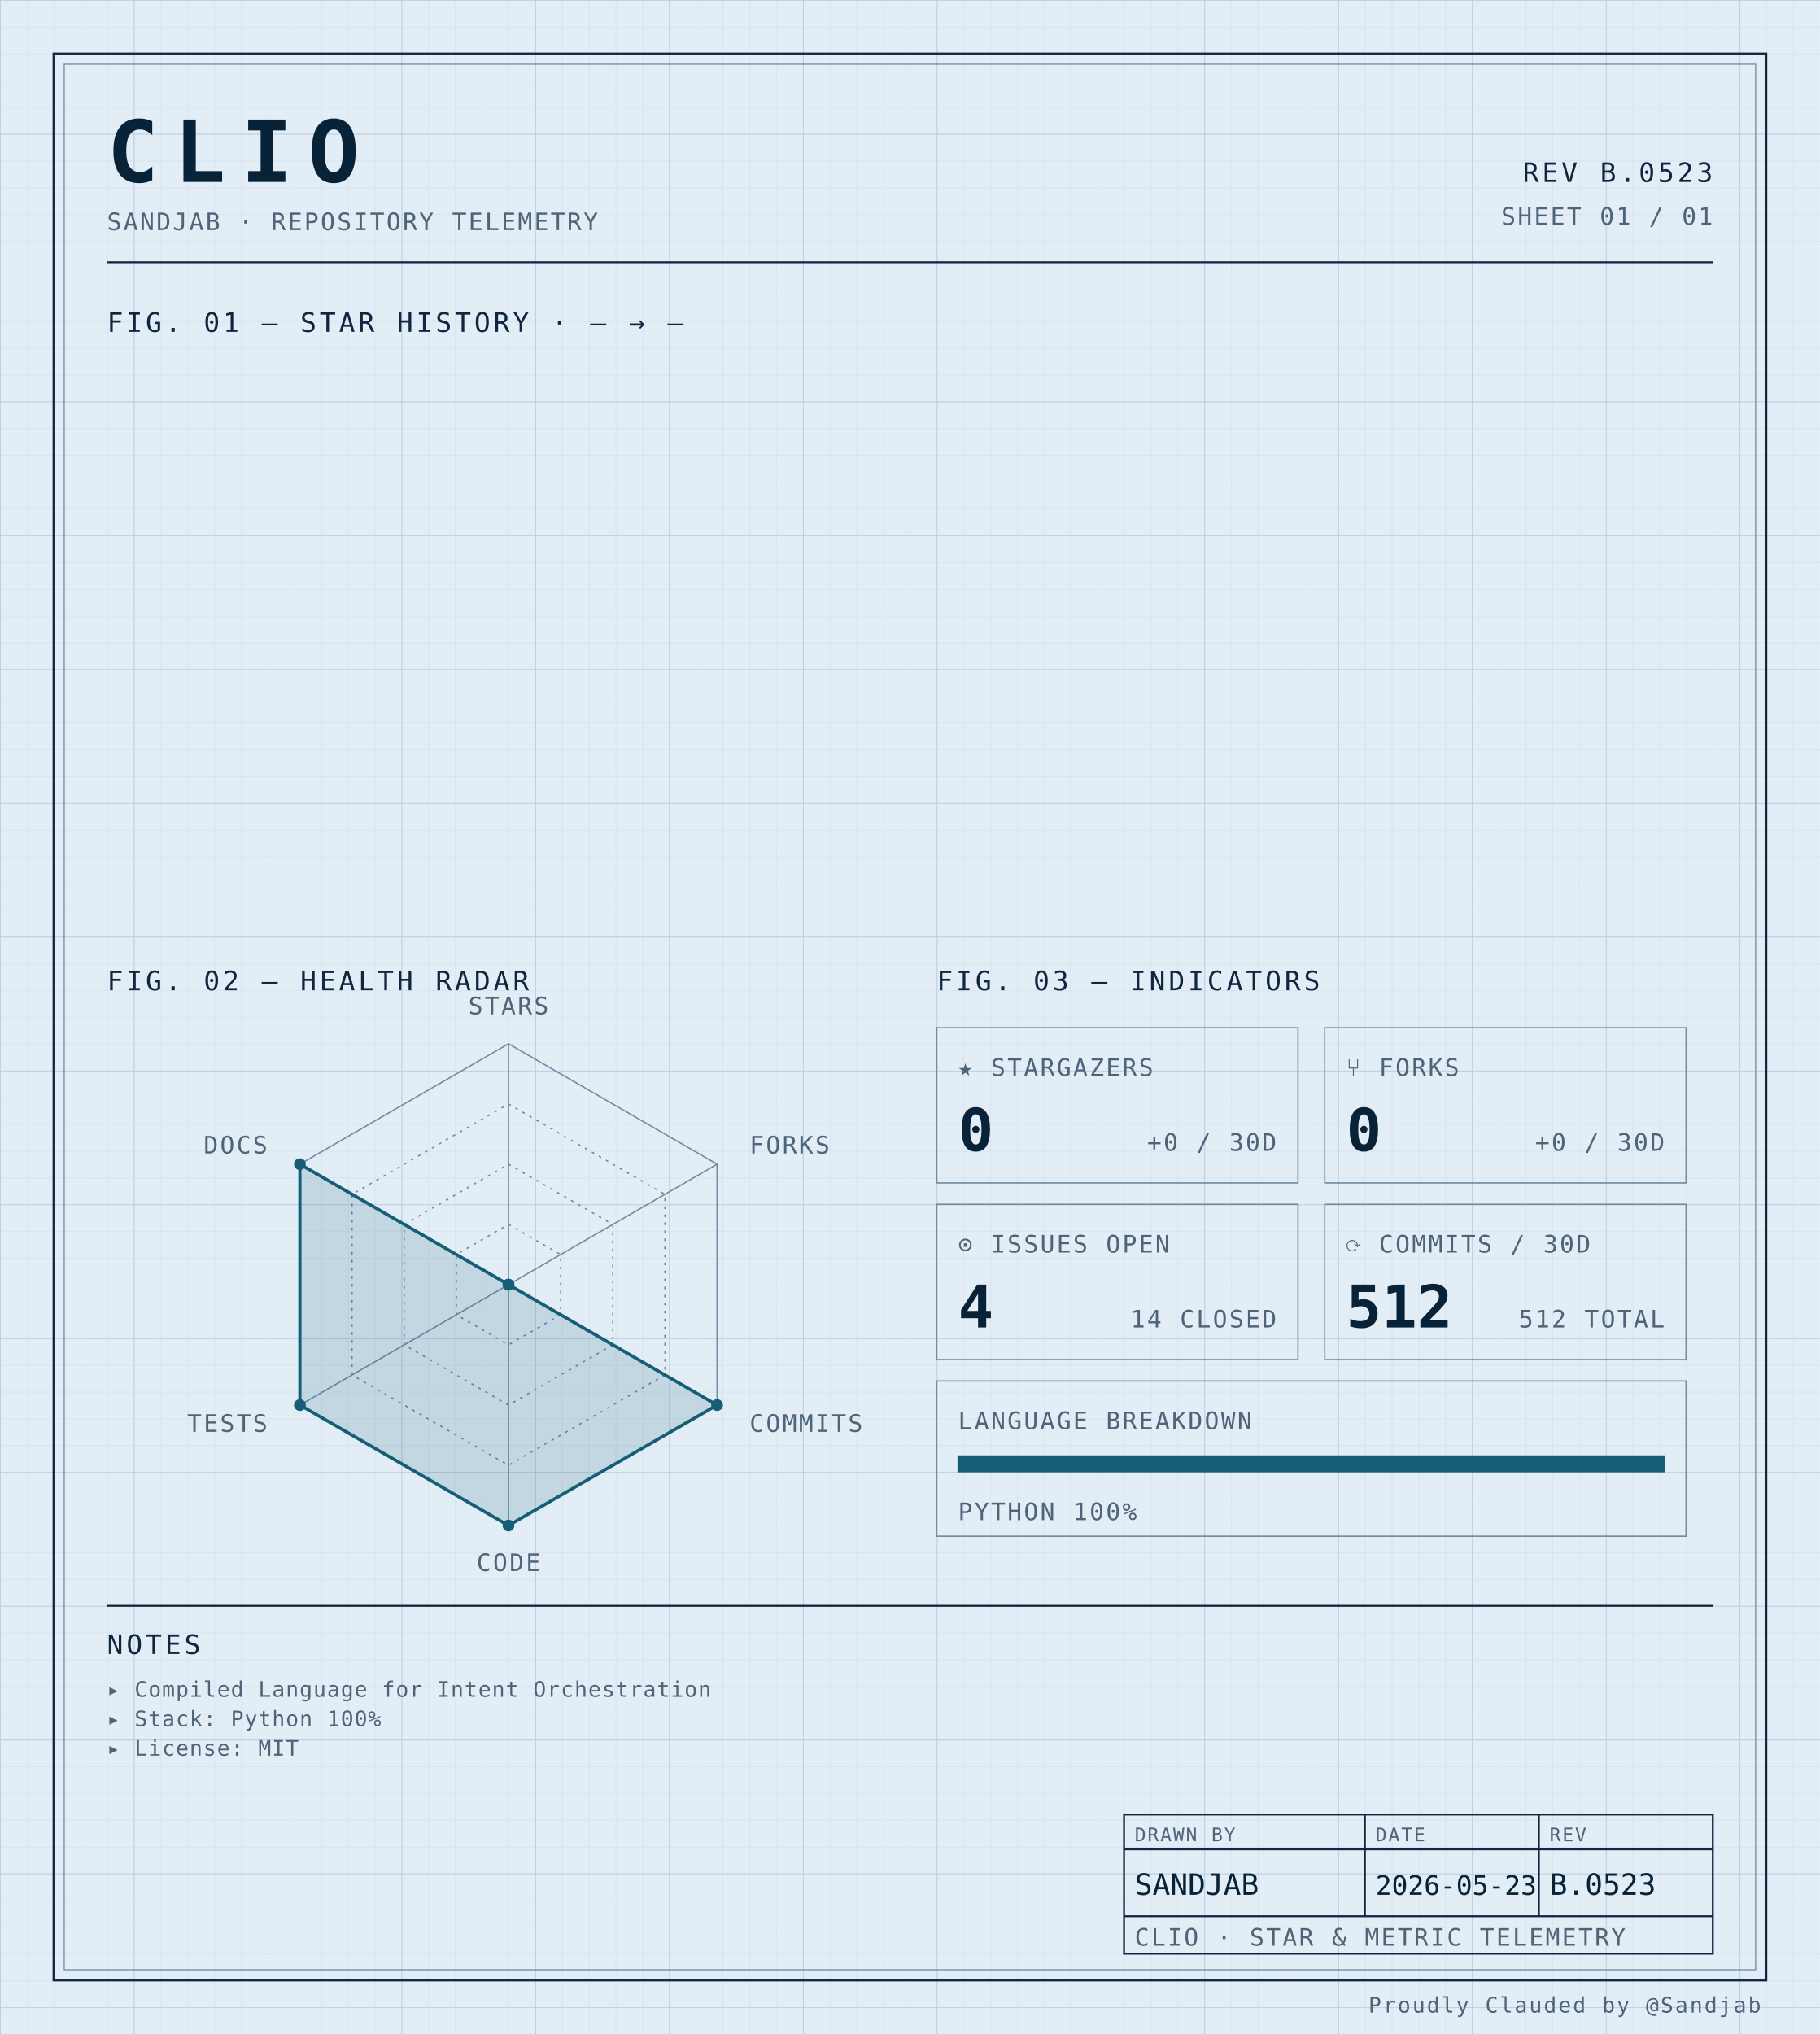
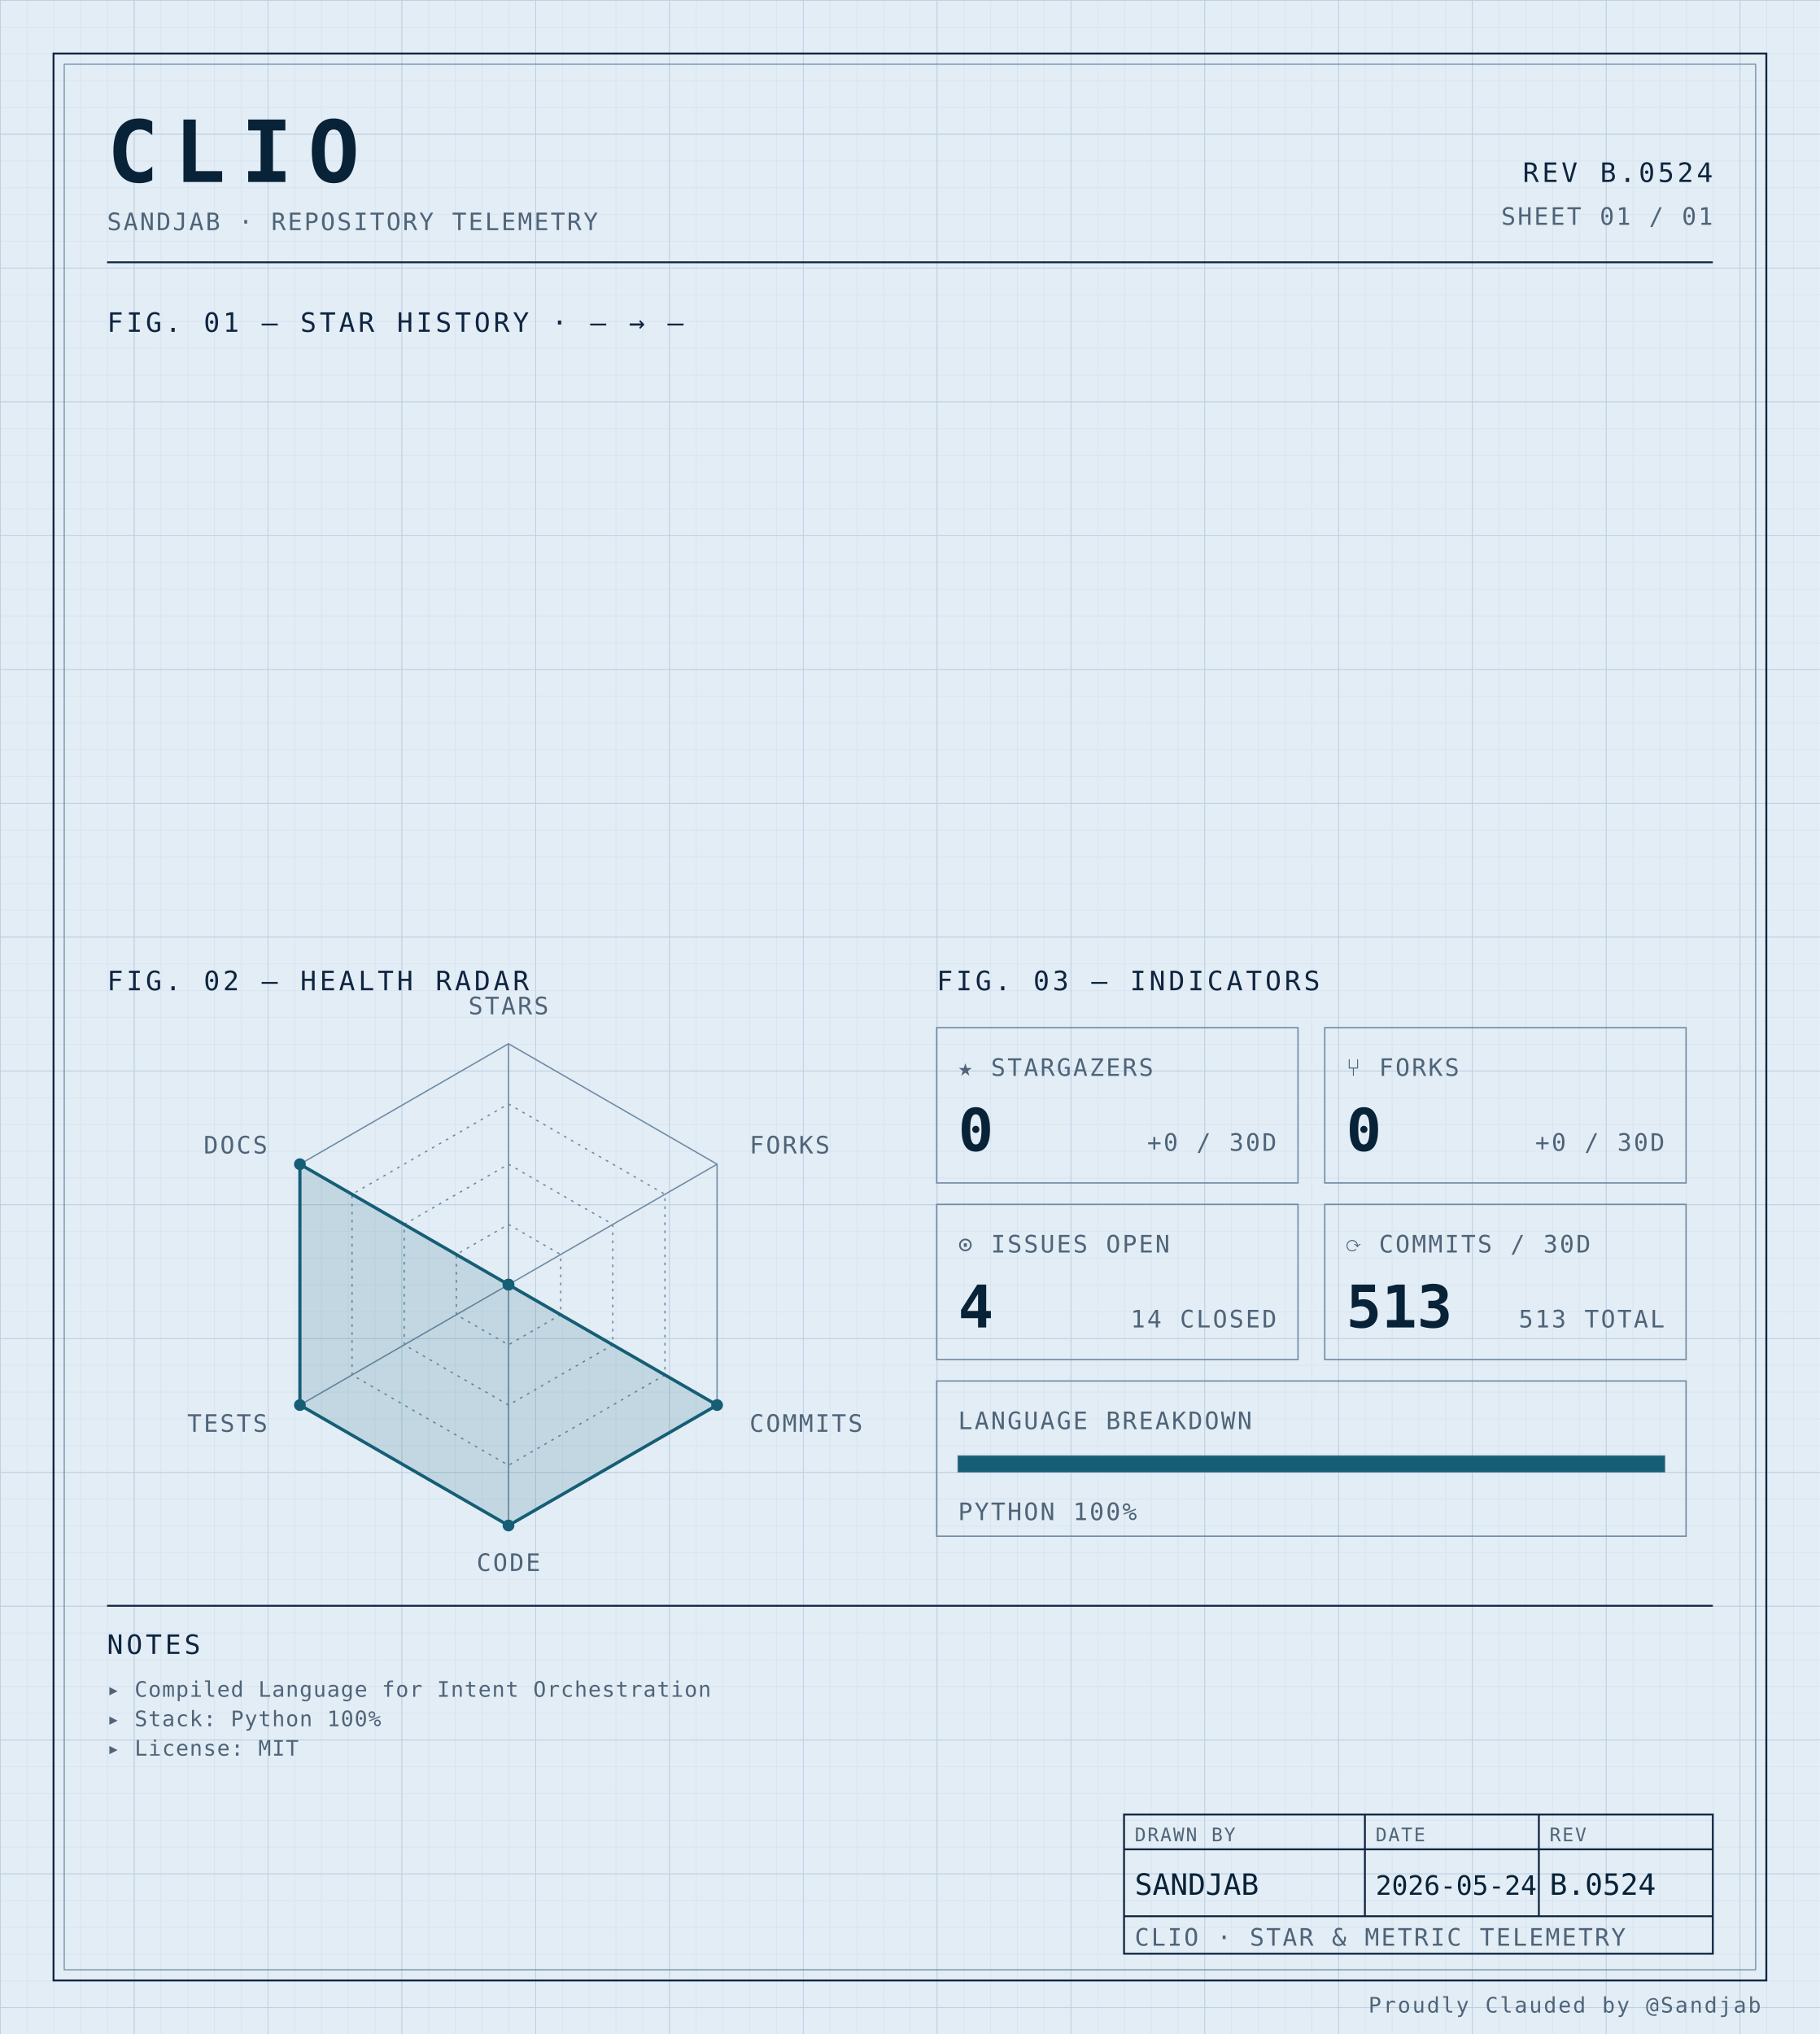
<svg xmlns="http://www.w3.org/2000/svg" width="100%" viewBox="0 0 680 760" role="img">
  <defs>
    <pattern id="grid-fine" width="10" height="10" patternUnits="userSpaceOnUse">
      <path d="M10 0H0V10" fill="none" stroke="#d4e0ec" stroke-width="0.4" />
    </pattern>
    <pattern id="grid-major" width="50" height="50" patternUnits="userSpaceOnUse">
      <path d="M50 0H0V50" fill="none" stroke="#b8cce0" stroke-width="0.5" />
    </pattern>
  </defs>
  <rect x="0" y="0" width="680" height="760" fill="#e3edf6" />
  <rect x="0" y="0" width="680" height="760" fill="url(#grid-fine)" />
  <rect x="0" y="0" width="680" height="760" fill="url(#grid-major)" />
  <rect x="20" y="20" width="640" height="720" fill="none" stroke="#0f2540" stroke-width="0.7" />
  <rect x="24" y="24" width="632" height="712" fill="none" stroke="#6f8aa3" stroke-width="0.4" />
  <text x="40" y="68" font-family="ui-monospace, 'SF Mono', 'JetBrains Mono', 'Cascadia Code', Consolas, monospace" font-size="32" font-weight="700" fill="#082338" text-anchor="start" letter-spacing="0.18em">CLIO</text>
  <text x="40" y="86" font-family="ui-monospace, 'SF Mono', 'JetBrains Mono', 'Cascadia Code', Consolas, monospace" font-size="9" font-weight="400" fill="#4f6478" text-anchor="start" letter-spacing="0.08em">SANDJAB · REPOSITORY TELEMETRY</text>
-   <text x="640" y="68" font-family="ui-monospace, 'SF Mono', 'JetBrains Mono', 'Cascadia Code', Consolas, monospace" font-size="10" font-weight="400" fill="#0f2540" text-anchor="end" letter-spacing="0.12em">REV B.0523</text>
+   <text x="640" y="68" font-family="ui-monospace, 'SF Mono', 'JetBrains Mono', 'Cascadia Code', Consolas, monospace" font-size="10" font-weight="400" fill="#0f2540" text-anchor="end" letter-spacing="0.12em">REV B.0524</text>
  <text x="640" y="84" font-family="ui-monospace, 'SF Mono', 'JetBrains Mono', 'Cascadia Code', Consolas, monospace" font-size="9" font-weight="400" fill="#4f6478" text-anchor="end" letter-spacing="0.08em">SHEET 01 / 01</text>
  <line x1="40" y1="98" x2="640" y2="98" stroke="#0f2540" stroke-width="0.7" />
  <text x="40" y="124" font-family="ui-monospace, 'SF Mono', 'JetBrains Mono', 'Cascadia Code', Consolas, monospace" font-size="10" font-weight="400" fill="#0f2540" text-anchor="start" letter-spacing="0.12em">FIG. 01 — STAR HISTORY · — → —</text>
  <text x="40" y="370" font-family="ui-monospace, 'SF Mono', 'JetBrains Mono', 'Cascadia Code', Consolas, monospace" font-size="10" font-weight="400" fill="#0f2540" text-anchor="start" letter-spacing="0.12em">FIG. 02 — HEALTH RADAR</text>
  <g transform="translate(190 480)">
    <polygon points="0.00,-90.00 77.94,-45.00 77.94,45.00 0.00,90.00 -77.94,45.00 -77.94,-45.00" fill="none" stroke="#6f8aa3" stroke-width="0.5" />
    <polygon points="0.00,-67.50 58.46,-33.75 58.46,33.75 0.00,67.50 -58.46,33.75 -58.46,-33.75" fill="none" stroke="#6f8aa3" stroke-width="0.5" stroke-dasharray="1,2" />
    <polygon points="0.00,-45.00 38.97,-22.50 38.97,22.50 0.00,45.00 -38.97,22.50 -38.97,-22.50" fill="none" stroke="#6f8aa3" stroke-width="0.5" stroke-dasharray="1,2" />
    <polygon points="0.00,-22.50 19.49,-11.25 19.49,11.25 0.00,22.50 -19.49,11.25 -19.49,-11.25" fill="none" stroke="#6f8aa3" stroke-width="0.5" stroke-dasharray="1,2" />
    <line x1="0" y1="0" x2="0.00" y2="-90.00" stroke="#6f8aa3" stroke-width="0.5" />
    <line x1="0" y1="0" x2="77.94" y2="-45.00" stroke="#6f8aa3" stroke-width="0.5" />
    <line x1="0" y1="0" x2="77.94" y2="45.00" stroke="#6f8aa3" stroke-width="0.5" />
    <line x1="0" y1="0" x2="0.00" y2="90.00" stroke="#6f8aa3" stroke-width="0.5" />
    <line x1="0" y1="0" x2="-77.94" y2="45.00" stroke="#6f8aa3" stroke-width="0.5" />
    <line x1="0" y1="0" x2="-77.94" y2="-45.00" stroke="#6f8aa3" stroke-width="0.5" />
    <polygon points="0.00,0.00 0.00,0.00 77.94,45.00 0.00,90.00 -77.94,45.00 -77.94,-45.00" fill="#155e75" fill-opacity="0.16" stroke="#155e75" stroke-width="1.2" />
    <circle cx="0.00" cy="0.00" r="2.2" fill="#155e75" />
    <circle cx="0.00" cy="0.00" r="2.2" fill="#155e75" />
    <circle cx="77.94" cy="45.00" r="2.2" fill="#155e75" />
    <circle cx="0.00" cy="90.00" r="2.2" fill="#155e75" />
    <circle cx="-77.94" cy="45.00" r="2.2" fill="#155e75" />
    <circle cx="-77.94" cy="-45.00" r="2.2" fill="#155e75" />
    <text x="6.3681633555662356e-15" y="-101" font-family="ui-monospace, 'SF Mono', 'JetBrains Mono', 'Cascadia Code', Consolas, monospace" font-size="9" font-weight="400" fill="#4f6478" text-anchor="middle" letter-spacing="0.08em">STARS</text>
    <text x="90.067" y="-49" font-family="ui-monospace, 'SF Mono', 'JetBrains Mono', 'Cascadia Code', Consolas, monospace" font-size="9" font-weight="400" fill="#4f6478" text-anchor="start" letter-spacing="0.08em">FORKS</text>
    <text x="90.067" y="55" font-family="ui-monospace, 'SF Mono', 'JetBrains Mono', 'Cascadia Code', Consolas, monospace" font-size="9" font-weight="400" fill="#4f6478" text-anchor="start" letter-spacing="0.08em">COMMITS</text>
    <text x="6.3681633555662356e-15" y="107" font-family="ui-monospace, 'SF Mono', 'JetBrains Mono', 'Cascadia Code', Consolas, monospace" font-size="9" font-weight="400" fill="#4f6478" text-anchor="middle" letter-spacing="0.08em">CODE</text>
    <text x="-90.067" y="55" font-family="ui-monospace, 'SF Mono', 'JetBrains Mono', 'Cascadia Code', Consolas, monospace" font-size="9" font-weight="400" fill="#4f6478" text-anchor="end" letter-spacing="0.08em">TESTS</text>
    <text x="-90.067" y="-49" font-family="ui-monospace, 'SF Mono', 'JetBrains Mono', 'Cascadia Code', Consolas, monospace" font-size="9" font-weight="400" fill="#4f6478" text-anchor="end" letter-spacing="0.08em">DOCS</text>
  </g>
  <text x="350" y="370" font-family="ui-monospace, 'SF Mono', 'JetBrains Mono', 'Cascadia Code', Consolas, monospace" font-size="10" font-weight="400" fill="#0f2540" text-anchor="start" letter-spacing="0.12em">FIG. 03 — INDICATORS</text>
  <rect x="350" y="384" width="135" height="58" fill="none" stroke="#6f8aa3" stroke-width="0.5" />
  <text x="358" y="402" font-family="ui-monospace, 'SF Mono', 'JetBrains Mono', 'Cascadia Code', Consolas, monospace" font-size="9" font-weight="400" fill="#4f6478" text-anchor="start" letter-spacing="0.08em">★ STARGAZERS</text>
  <text x="358" y="430" font-family="ui-monospace, 'SF Mono', 'JetBrains Mono', 'Cascadia Code', Consolas, monospace" font-size="22" font-weight="700" fill="#082338" text-anchor="start" letter-spacing="normal">0</text>
  <text x="477" y="430" font-family="ui-monospace, 'SF Mono', 'JetBrains Mono', 'Cascadia Code', Consolas, monospace" font-size="9" font-weight="400" fill="#4f6478" text-anchor="end" letter-spacing="0.08em">+0 / 30D</text>
  <rect x="495" y="384" width="135" height="58" fill="none" stroke="#6f8aa3" stroke-width="0.5" />
  <text x="503" y="402" font-family="ui-monospace, 'SF Mono', 'JetBrains Mono', 'Cascadia Code', Consolas, monospace" font-size="9" font-weight="400" fill="#4f6478" text-anchor="start" letter-spacing="0.08em">⑂ FORKS</text>
  <text x="503" y="430" font-family="ui-monospace, 'SF Mono', 'JetBrains Mono', 'Cascadia Code', Consolas, monospace" font-size="22" font-weight="700" fill="#082338" text-anchor="start" letter-spacing="normal">0</text>
  <text x="622" y="430" font-family="ui-monospace, 'SF Mono', 'JetBrains Mono', 'Cascadia Code', Consolas, monospace" font-size="9" font-weight="400" fill="#4f6478" text-anchor="end" letter-spacing="0.08em">+0 / 30D</text>
  <rect x="350" y="450" width="135" height="58" fill="none" stroke="#6f8aa3" stroke-width="0.5" />
  <text x="358" y="468" font-family="ui-monospace, 'SF Mono', 'JetBrains Mono', 'Cascadia Code', Consolas, monospace" font-size="9" font-weight="400" fill="#4f6478" text-anchor="start" letter-spacing="0.08em">⊙ ISSUES OPEN</text>
  <text x="358" y="496" font-family="ui-monospace, 'SF Mono', 'JetBrains Mono', 'Cascadia Code', Consolas, monospace" font-size="22" font-weight="700" fill="#082338" text-anchor="start" letter-spacing="normal">4</text>
  <text x="477" y="496" font-family="ui-monospace, 'SF Mono', 'JetBrains Mono', 'Cascadia Code', Consolas, monospace" font-size="9" font-weight="400" fill="#4f6478" text-anchor="end" letter-spacing="0.08em">14 CLOSED</text>
  <rect x="495" y="450" width="135" height="58" fill="none" stroke="#6f8aa3" stroke-width="0.5" />
  <text x="503" y="468" font-family="ui-monospace, 'SF Mono', 'JetBrains Mono', 'Cascadia Code', Consolas, monospace" font-size="9" font-weight="400" fill="#4f6478" text-anchor="start" letter-spacing="0.08em">⟳ COMMITS / 30D</text>
-   <text x="503" y="496" font-family="ui-monospace, 'SF Mono', 'JetBrains Mono', 'Cascadia Code', Consolas, monospace" font-size="22" font-weight="700" fill="#082338" text-anchor="start" letter-spacing="normal">512</text>
-   <text x="622" y="496" font-family="ui-monospace, 'SF Mono', 'JetBrains Mono', 'Cascadia Code', Consolas, monospace" font-size="9" font-weight="400" fill="#4f6478" text-anchor="end" letter-spacing="0.08em">512 TOTAL</text>
+   <text x="503" y="496" font-family="ui-monospace, 'SF Mono', 'JetBrains Mono', 'Cascadia Code', Consolas, monospace" font-size="22" font-weight="700" fill="#082338" text-anchor="start" letter-spacing="normal">513</text>
+   <text x="622" y="496" font-family="ui-monospace, 'SF Mono', 'JetBrains Mono', 'Cascadia Code', Consolas, monospace" font-size="9" font-weight="400" fill="#4f6478" text-anchor="end" letter-spacing="0.08em">513 TOTAL</text>
  <rect x="350" y="516" width="280" height="58" fill="none" stroke="#6f8aa3" stroke-width="0.5" />
  <text x="358" y="534" font-family="ui-monospace, 'SF Mono', 'JetBrains Mono', 'Cascadia Code', Consolas, monospace" font-size="9" font-weight="400" fill="#4f6478" text-anchor="start" letter-spacing="0.08em">LANGUAGE BREAKDOWN</text>
  <rect x="358" y="544" width="264" height="6" fill="none" stroke="#6f8aa3" stroke-width="0.5" />
  <rect x="358" y="544" width="264.00" height="6" fill="#155e75" />
  <text x="358" y="568" font-family="ui-monospace, 'SF Mono', 'JetBrains Mono', 'Cascadia Code', Consolas, monospace" font-size="9" font-weight="400" fill="#4f6478" text-anchor="start" letter-spacing="0.08em">PYTHON 100%</text>
  <line x1="40" y1="600" x2="640" y2="600" stroke="#0f2540" stroke-width="0.7" />
  <text x="40" y="618" font-family="ui-monospace, 'SF Mono', 'JetBrains Mono', 'Cascadia Code', Consolas, monospace" font-size="10" font-weight="400" fill="#0f2540" text-anchor="start" letter-spacing="0.12em">NOTES</text>
  <text x="40" y="634" font-family="ui-monospace, 'SF Mono', 'JetBrains Mono', 'Cascadia Code', Consolas, monospace" font-size="8" font-weight="400" fill="#4f6478" text-anchor="start" letter-spacing="0.04em">▸ Compiled Language for Intent Orchestration</text>
  <text x="40" y="645" font-family="ui-monospace, 'SF Mono', 'JetBrains Mono', 'Cascadia Code', Consolas, monospace" font-size="8" font-weight="400" fill="#4f6478" text-anchor="start" letter-spacing="0.04em">▸ Stack: Python 100%</text>
  <text x="40" y="656" font-family="ui-monospace, 'SF Mono', 'JetBrains Mono', 'Cascadia Code', Consolas, monospace" font-size="8" font-weight="400" fill="#4f6478" text-anchor="start" letter-spacing="0.04em">▸ License: MIT</text>
  <rect x="420" y="678" width="220" height="52" fill="none" stroke="#0f2540" stroke-width="0.7" />
  <line x1="420" y1="691" x2="640" y2="691" stroke="#0f2540" stroke-width="0.7" />
  <line x1="420" y1="716" x2="640" y2="716" stroke="#0f2540" stroke-width="0.7" />
  <line x1="510" y1="678" x2="510" y2="716" stroke="#0f2540" stroke-width="0.7" />
  <line x1="575" y1="678" x2="575" y2="716" stroke="#0f2540" stroke-width="0.7" />
  <text x="424" y="688" font-family="ui-monospace, 'SF Mono', 'JetBrains Mono', 'Cascadia Code', Consolas, monospace" font-size="7" font-weight="400" fill="#4f6478" text-anchor="start" letter-spacing="0.08em">DRAWN BY</text>
  <text x="514" y="688" font-family="ui-monospace, 'SF Mono', 'JetBrains Mono', 'Cascadia Code', Consolas, monospace" font-size="7" font-weight="400" fill="#4f6478" text-anchor="start" letter-spacing="0.08em">DATE</text>
  <text x="579" y="688" font-family="ui-monospace, 'SF Mono', 'JetBrains Mono', 'Cascadia Code', Consolas, monospace" font-size="7" font-weight="400" fill="#4f6478" text-anchor="start" letter-spacing="0.08em">REV</text>
  <text x="424" y="708" font-family="ui-monospace, 'SF Mono', 'JetBrains Mono', 'Cascadia Code', Consolas, monospace" font-size="11" font-weight="400" fill="#082338" text-anchor="start" letter-spacing="normal">SANDJAB</text>
-   <text x="514" y="708" font-family="ui-monospace, 'SF Mono', 'JetBrains Mono', 'Cascadia Code', Consolas, monospace" font-size="10" font-weight="400" fill="#082338" text-anchor="start" letter-spacing="normal">2026-05-23</text>
-   <text x="579" y="708" font-family="ui-monospace, 'SF Mono', 'JetBrains Mono', 'Cascadia Code', Consolas, monospace" font-size="11" font-weight="400" fill="#082338" text-anchor="start" letter-spacing="normal">B.0523</text>
+   <text x="514" y="708" font-family="ui-monospace, 'SF Mono', 'JetBrains Mono', 'Cascadia Code', Consolas, monospace" font-size="10" font-weight="400" fill="#082338" text-anchor="start" letter-spacing="normal">2026-05-24</text>
+   <text x="579" y="708" font-family="ui-monospace, 'SF Mono', 'JetBrains Mono', 'Cascadia Code', Consolas, monospace" font-size="11" font-weight="400" fill="#082338" text-anchor="start" letter-spacing="normal">B.0524</text>
  <text x="424" y="727" font-family="ui-monospace, 'SF Mono', 'JetBrains Mono', 'Cascadia Code', Consolas, monospace" font-size="9" font-weight="400" fill="#4f6478" text-anchor="start" letter-spacing="0.08em">CLIO · STAR &amp; METRIC TELEMETRY</text>
  <text x="658" y="752" font-family="ui-monospace, 'SF Mono', 'JetBrains Mono', 'Cascadia Code', Consolas, monospace" font-size="8" font-weight="400" fill="#4f6478" text-anchor="end" letter-spacing="0.08em">Proudly Clauded by @Sandjab</text>
</svg>
